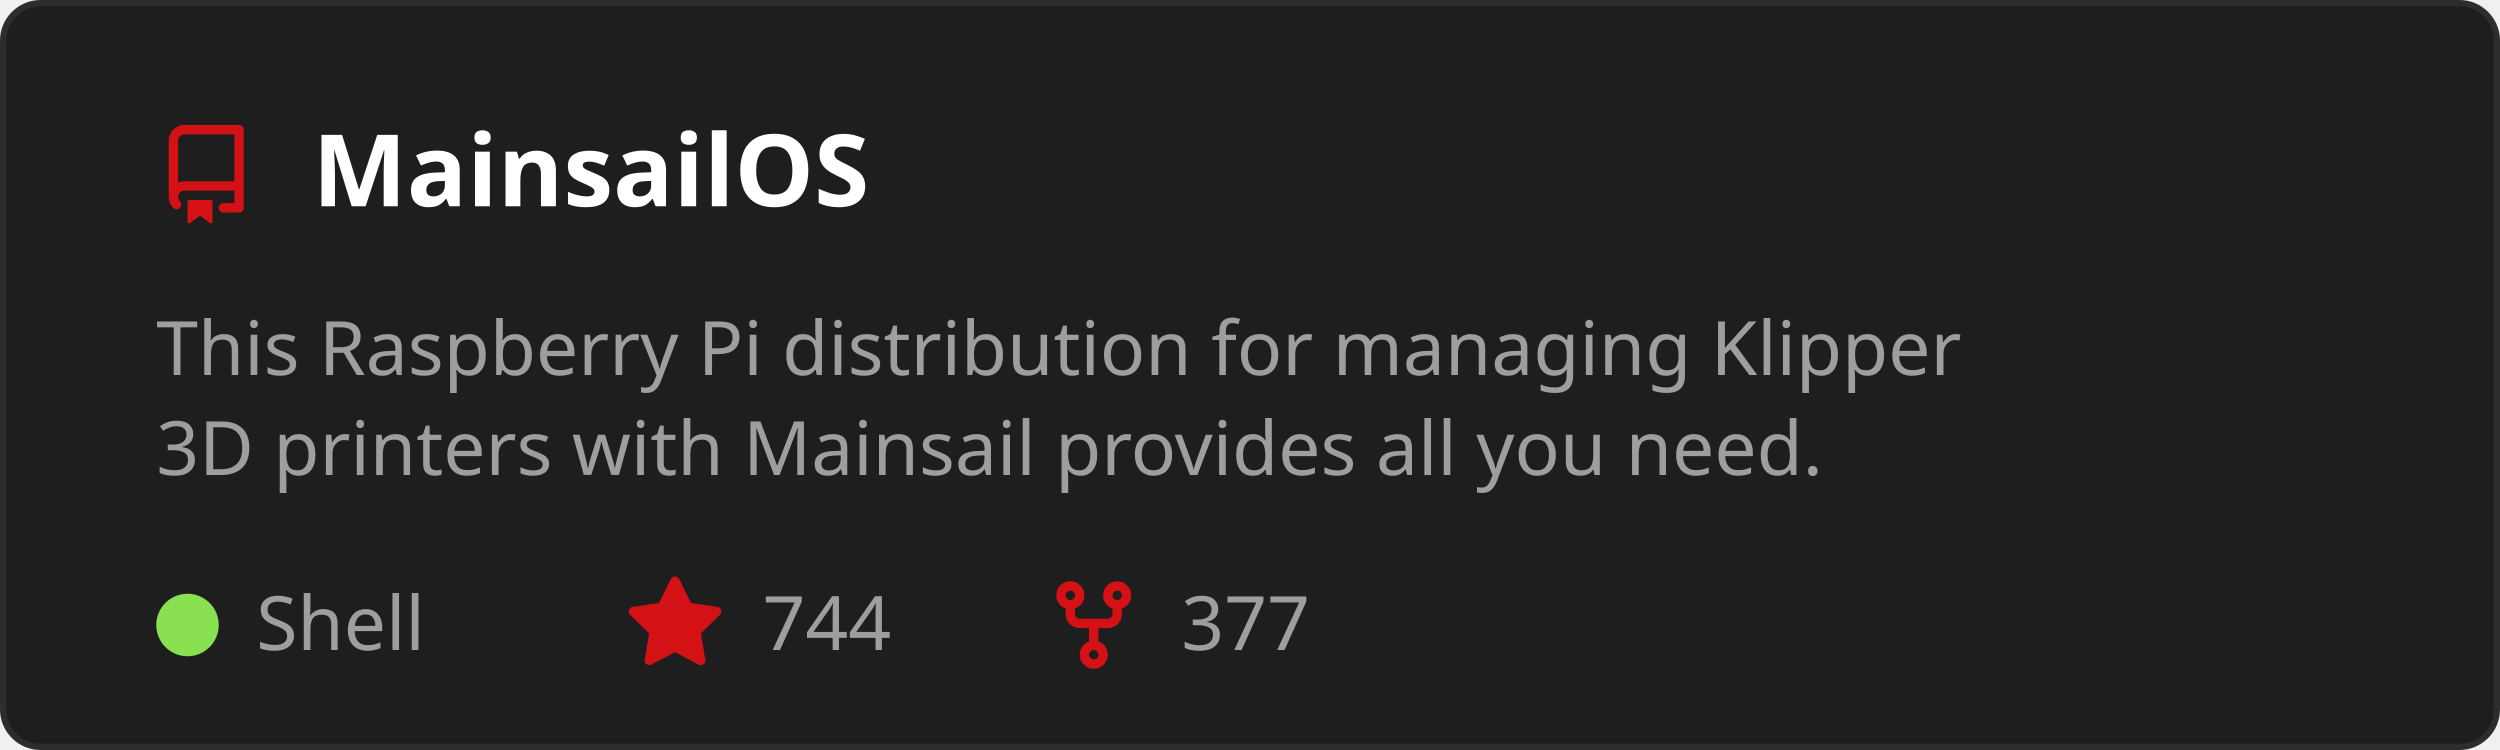
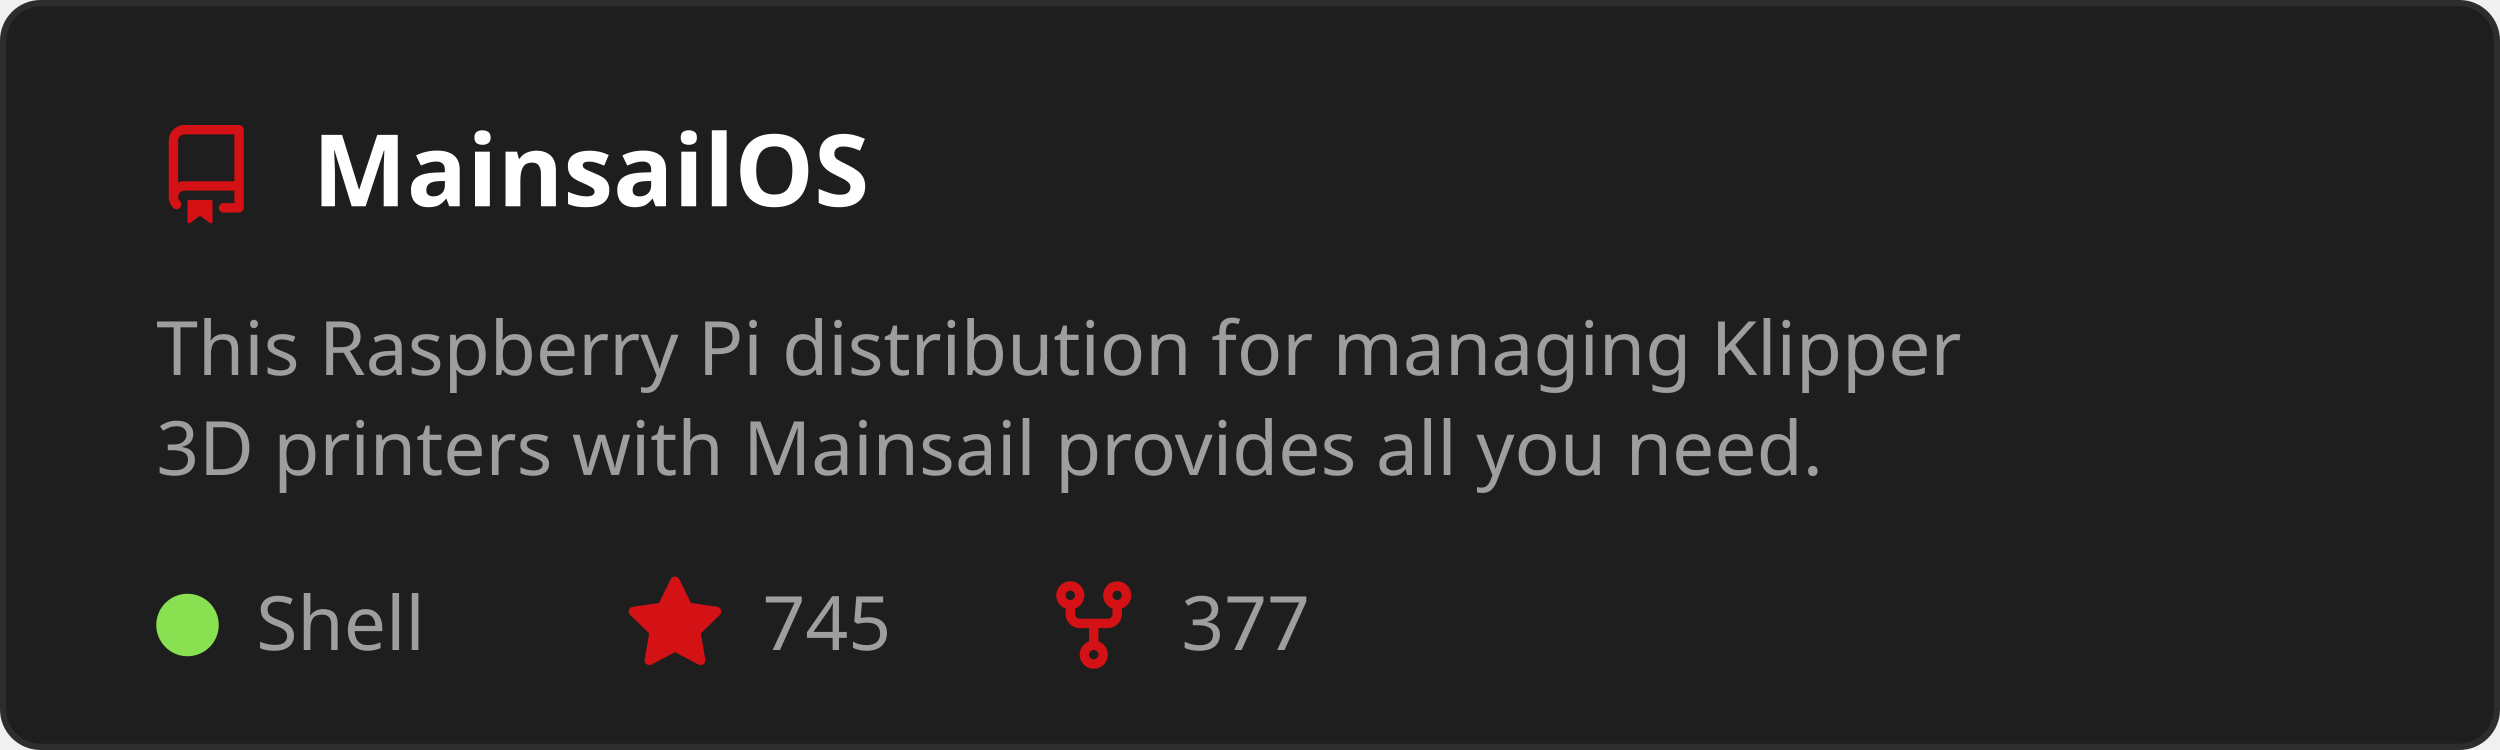
<svg xmlns="http://www.w3.org/2000/svg" width="400" height="120" viewBox="0 0 400 120" role="img" aria-labelledby="t">
  <style>
    text { font-family: 'Segoe UI', Ubuntu, Sans-Serif; }
    .title { fill: #ffffff; font-size: 16px; font-weight: 600; }
    .desc { fill: #9e9e9e; font-size: 12px; }
    .stat { fill: #9e9e9e; font-size: 12px; }
  </style>
  <rect x="0.5" y="0.5" width="399" height="119" rx="6" fill="#1e1e1e" stroke="#2d2d2d" />
  <g transform="translate(25,20)">
    <path d="M2 2.5A2.5 2.5 0 0 1 4.5 0h8.75a.75.75 0 0 1 .75.75v12.5a.75.75 0 0 1-.75.75h-2.5a.75.75 0 0 1 0-1.5h1.75v-2h-8a1 1 0 0 0-.714 1.7.75.75 0 1 1-1.072 1.05A2.495 2.495 0 0 1 2 11.5Zm10.5-1h-8a1 1 0 0 0-1 1v6.708A2.486 2.486 0 0 1 4.5 9h8ZM5 12.25a.25.25 0 0 1 .25-.25h3.5a.25.25 0 0 1 .25.25v3.25a.25.25 0 0 1-.4.2l-1.45-1.087a.249.249 0 0 0-.3 0L5.4 15.7a.25.25 0 0 1-.4-.2Z" fill="#D41216" />
  </g>
  <text x="50" y="33" class="title">MainsailOS</text>
  <text x="25" y="60" class="desc">
    <tspan x="25" dy="0">This Raspberry Pi distribution for managing Klipper</tspan>
    <tspan x="25" dy="16">3D printers with Mainsail provides all you need.</tspan>
  </text>
  <circle cx="30" cy="100" r="5" fill="#89e051" />
  <text x="41" y="104" class="stat">Shell</text>
  <g transform="translate(100,92)">
    <path d="M8 .25a.75.75 0 0 1 .673.418l1.882 3.815 4.21.612a.75.75 0 0 1 .416 1.279l-3.046 2.97.719 4.192a.751.751 0 0 1-1.088.791L8 12.347l-3.766 1.98a.75.75 0 0 1-1.088-.79l.72-4.194L.818 6.374a.75.75 0 0 1 .416-1.28l4.21-.611L7.327.668A.75.75 0 0 1 8 .25Z" fill="#D41216" />
  </g>
-   <text x="122" y="104" class="stat">744</text>
+   <text x="122" y="104" class="stat">745</text>
  <g transform="translate(167,92)">
    <path d="M5 5.372v.878c0 .414.336.75.75.75h4.5a.75.75 0 0 0 .75-.75v-.878a2.25 2.25 0 1 1 1.5 0v.878a2.25 2.25 0 0 1-2.25 2.25h-1.5v2.128a2.251 2.251 0 1 1-1.5 0V8.5h-1.5A2.25 2.25 0 0 1 3.5 6.25v-.878a2.25 2.25 0 1 1 1.5 0ZM5 3.25a.75.75 0 1 0-1.5 0 .75.75 0 0 0 1.5 0Zm6.75.75a.75.75 0 1 0 0-1.5.75.75 0 0 0 0 1.5Zm-3 8.75a.75.75 0 1 0-1.5 0 .75.75 0 0 0 1.5 0Z" fill="#D41216" />
  </g>
  <text x="189" y="104" class="stat">377</text>
</svg>
